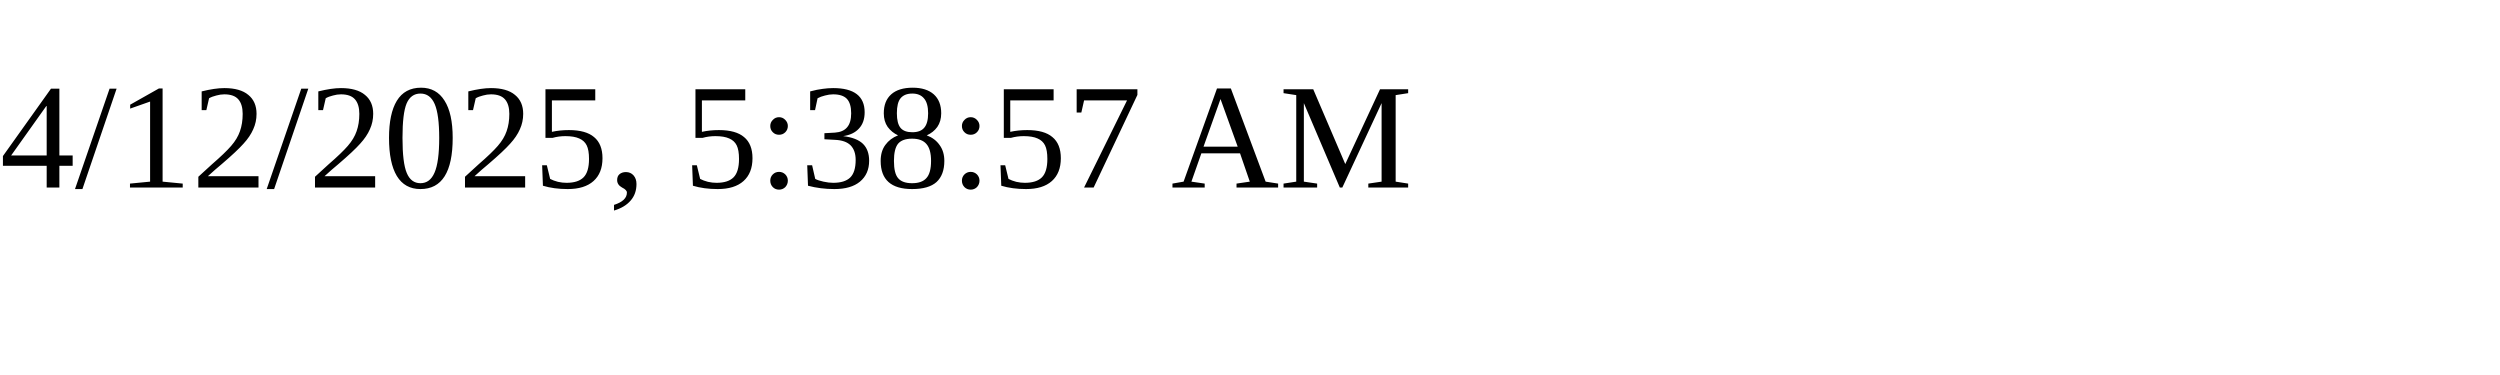
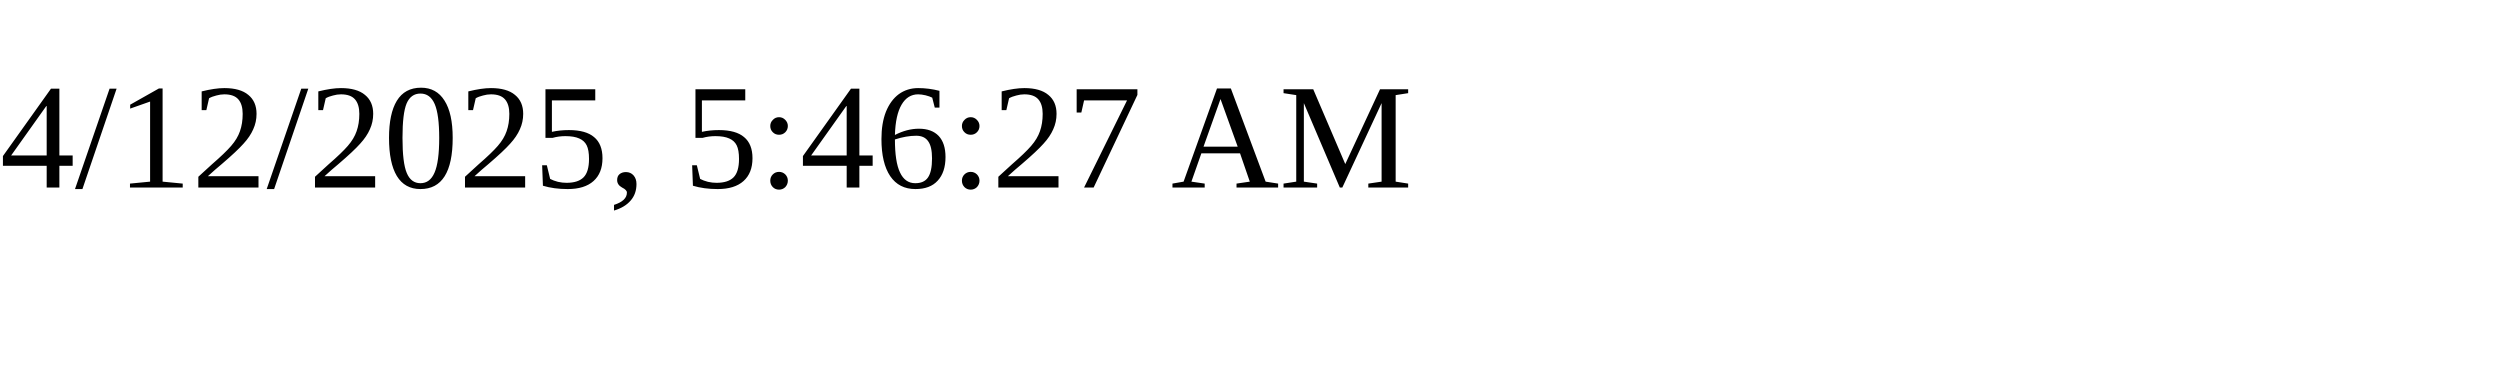
<svg xmlns="http://www.w3.org/2000/svg" height="30" width="200">
-   <text x="0" y="15">4/12/2025, 5:38:57 AM</text>
+   <text x="0" y="15">4/12/2025, 5:46:27 AM</text>
</svg>
